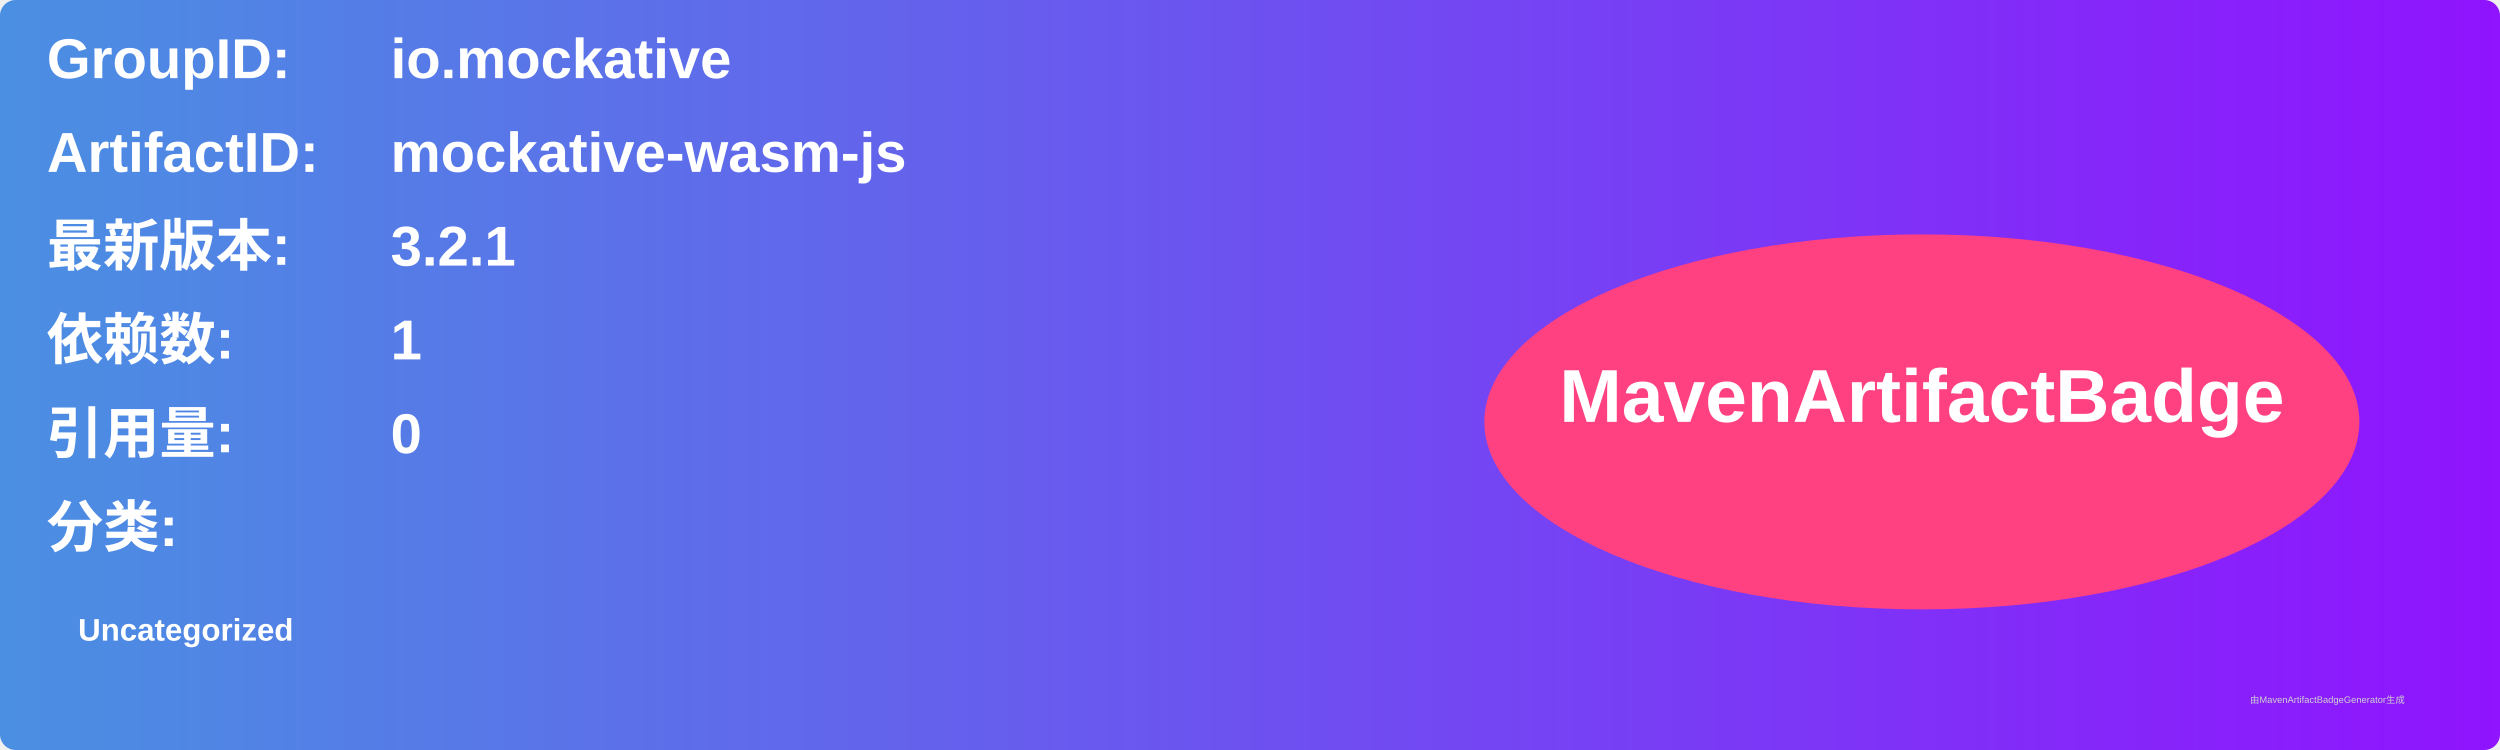
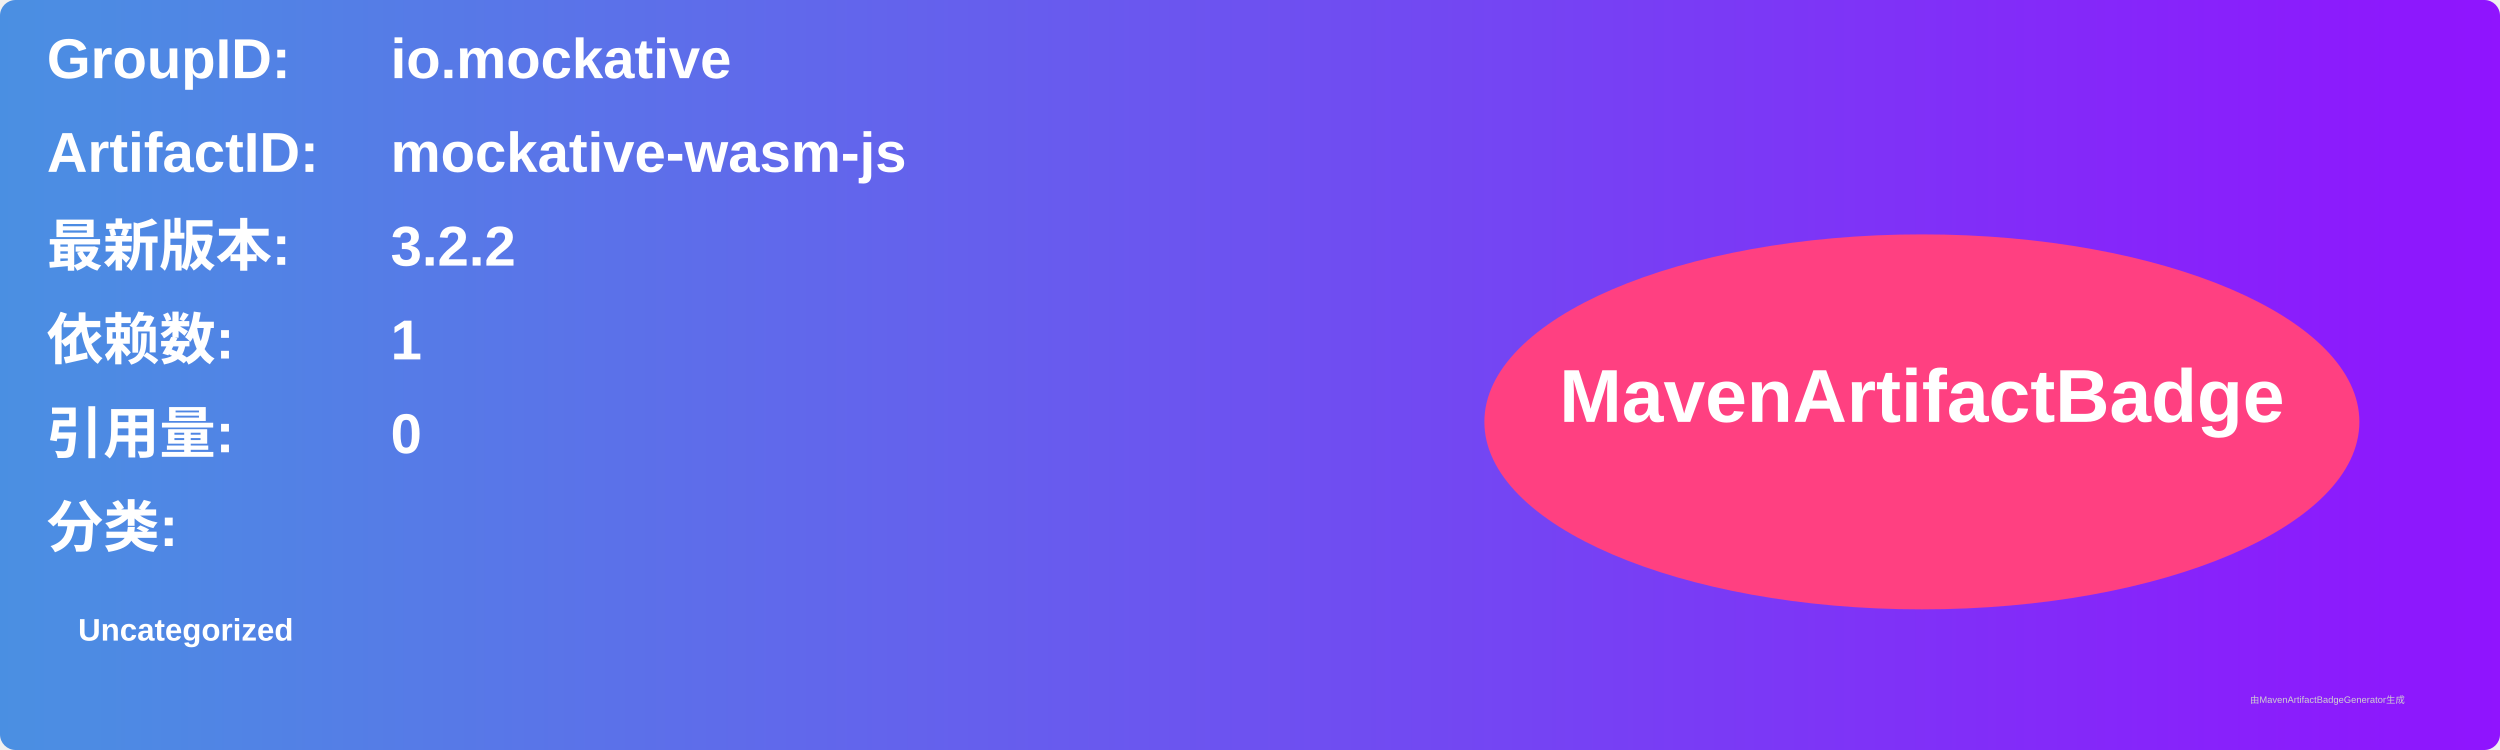
<svg xmlns="http://www.w3.org/2000/svg" width="800" height="240" viewBox="0 0 800 240">
  <linearGradient id="grad" x1="0%" y1="0%" x2="100%" y2="0%">
    <stop offset="0%" stop-color="#4a90e2" />
    <stop offset="100%" stop-color="#9013fe" />
  </linearGradient>
  <rect width="100%" height="100%" rx="5" ry="5" fill="url(#grad)" />
  <g transform="translate(15, 15)">
    <text x="0" y="10" font-family="Arial" font-size="18" fill="white" font-weight="bold" width="260">GroupID:</text>
    <text x="110" y="10" font-family="Arial" font-size="18" fill="white" font-weight="bold" width="460">io.mockative</text>
    <text x="0" y="40" font-family="Arial" font-size="18" fill="white" font-weight="bold" width="260">ArtifactID:</text>
    <text x="110" y="40" font-family="Arial" font-size="18" fill="white" font-weight="bold" width="460">mockative-wasm-js</text>
    <text x="0" y="70" font-family="Arial" font-size="18" fill="white" font-weight="bold">最新版本:</text>
    <text x="110" y="70" font-family="Arial" font-size="18" fill="white" font-weight="bold">
-       <tspan font-weight="bold">3.2.1</tspan>
+       <tspan font-weight="bold">3.2.2</tspan>
    </text>
    <text x="0" y="100" font-family="Arial" font-size="18" fill="white" font-weight="bold">依赖数: </text>
    <text x="110" y="100" font-family="Arial" font-size="18" fill="white">
      <tspan font-weight="bold">1</tspan>
    </text>
    <text x="0" y="130" font-family="Arial" font-size="18" fill="white" font-weight="bold">引用量: </text>
    <text x="110" y="130" font-family="Arial" font-size="18" fill="white">
      <tspan font-weight="bold">0</tspan>
    </text>
    <text x="0" y="160" font-family="Arial" font-size="18" fill="white" font-weight="bold">分类:</text>
    <text x="10" y="190" font-family="Arial" font-size="10" fill="white">
      <tspan font-weight="bold">Uncategorized</tspan>
    </text>
    <ellipse cx="600" cy="120" rx="140" ry="60" fill="#ff4081" />
    <text x="600" y="120" text-anchor="middle" font-family="Arial" font-size="24" fill="white" font-weight="bold">MavenArtifactBadge</text>
  </g>
  <text x="720" y="225" font-family="Arial" font-size="3" fill="#d0d0d0">由MavenArtifactBadgeGenerator生成</text>
</svg>
